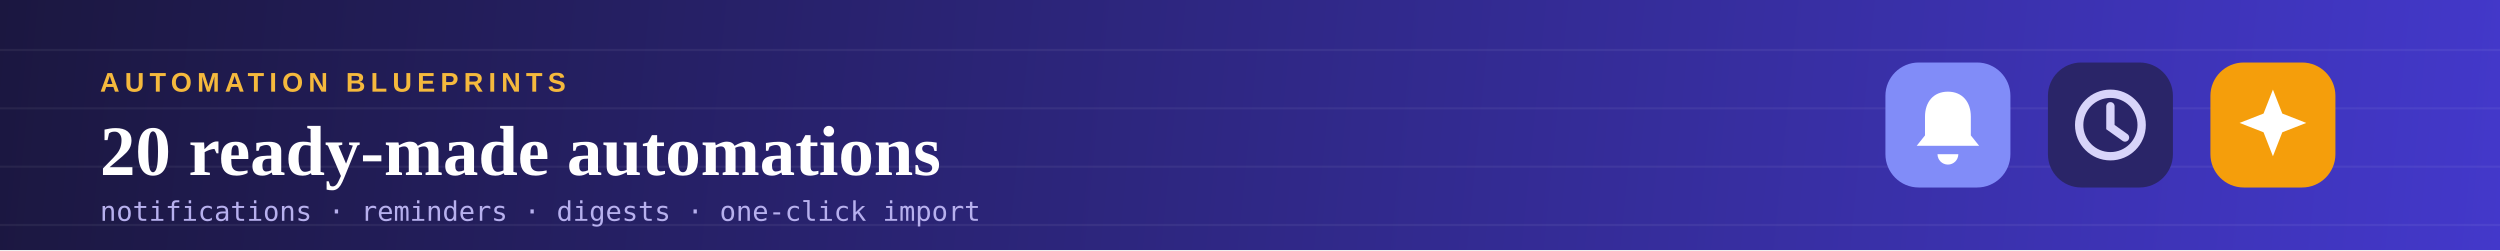
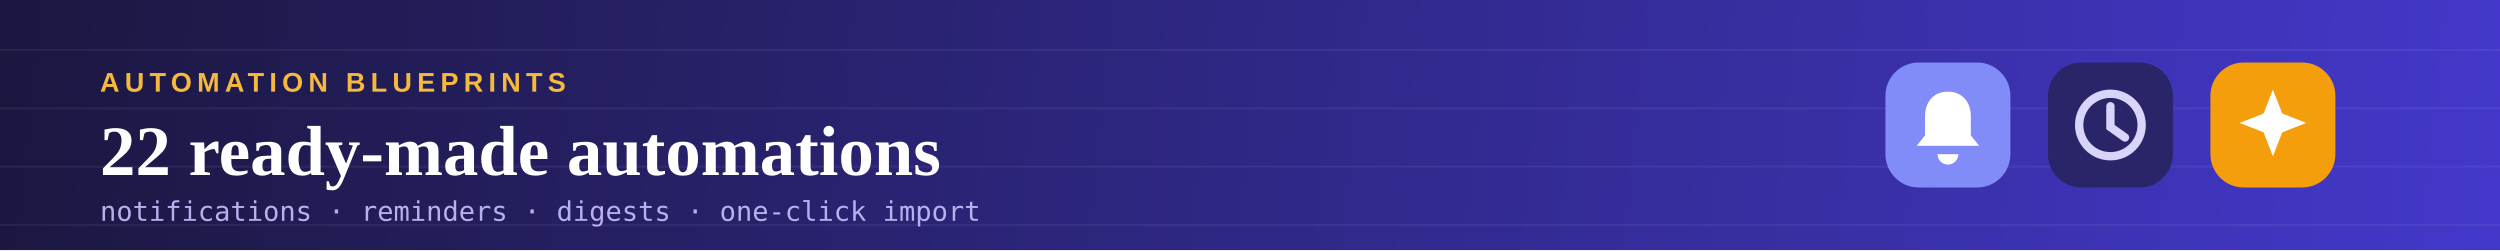
<svg xmlns="http://www.w3.org/2000/svg" viewBox="0 0 1200 120" width="1200" height="120">
  <defs>
    <linearGradient id="bg" x1="0" y1="0" x2="1200" y2="120" gradientUnits="userSpaceOnUse">
      <stop offset="0%" stop-color="#1B1740" />
      <stop offset="100%" stop-color="#4338CA" />
    </linearGradient>
  </defs>
  <rect width="1200" height="120" fill="url(#bg)" />
  <g stroke="#FFFFFF" stroke-opacity="0.055" stroke-width="1">
    <line x1="0" y1="24" x2="1200" y2="24" />
    <line x1="0" y1="52" x2="1200" y2="52" />
    <line x1="0" y1="80" x2="1200" y2="80" />
    <line x1="0" y1="108" x2="1200" y2="108" />
  </g>
  <text x="48" y="44" font-family="Arial, Helvetica, sans-serif" font-size="13" font-weight="700" letter-spacing="2.5" fill="#F5B93D">AUTOMATION BLUEPRINTS</text>
-   <text x="48" y="84" font-family="Georgia, 'Times New Roman', serif" font-size="34" font-weight="700" fill="#FFFFFF">20 ready-made automations</text>
+   <text x="48" y="84" font-family="Georgia, 'Times New Roman', serif" font-size="34" font-weight="700" fill="#FFFFFF">22 ready-made automations</text>
  <text x="48" y="106" font-family="Consolas, Menlo, monospace" font-size="13" fill="#B7B0EE">notifications · reminders · digests · one-click import</text>
  <g transform="translate(905,30)">
    <rect width="60" height="60" rx="16" fill="#818CF8" />
    <path d="M30 14c-7 0-11 5-11 12v9l-4 5h30l-4-5v-9c0-7-4-12-11-12zm-5 30a5 5 0 0 0 10 0z" fill="#FFFFFF" />
    <rect x="78" width="60" height="60" rx="16" fill="#2A2568" />
    <circle cx="108" cy="30" r="15" fill="none" stroke="#D8D4FA" stroke-width="4" />
    <path d="M108 21v10l7 5" stroke="#D8D4FA" stroke-width="4" fill="none" stroke-linecap="round" />
    <rect x="156" width="60" height="60" rx="16" fill="#F59E0B" />
    <path d="M186 13l4.5 11.5L202 29l-11.5 4.5L186 45l-4.5-11.5L170 29l11.5-4.5z" fill="#FFFFFF" />
  </g>
</svg>
